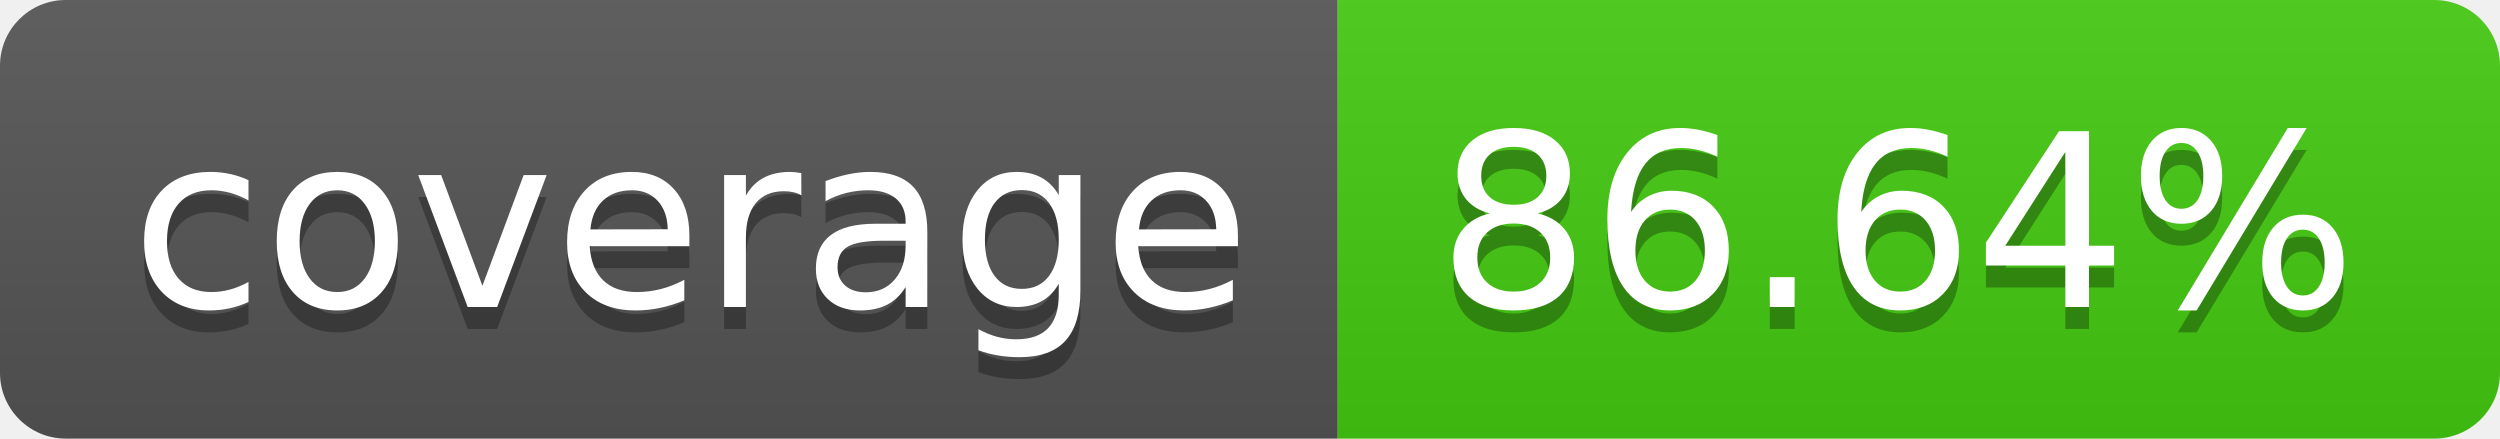
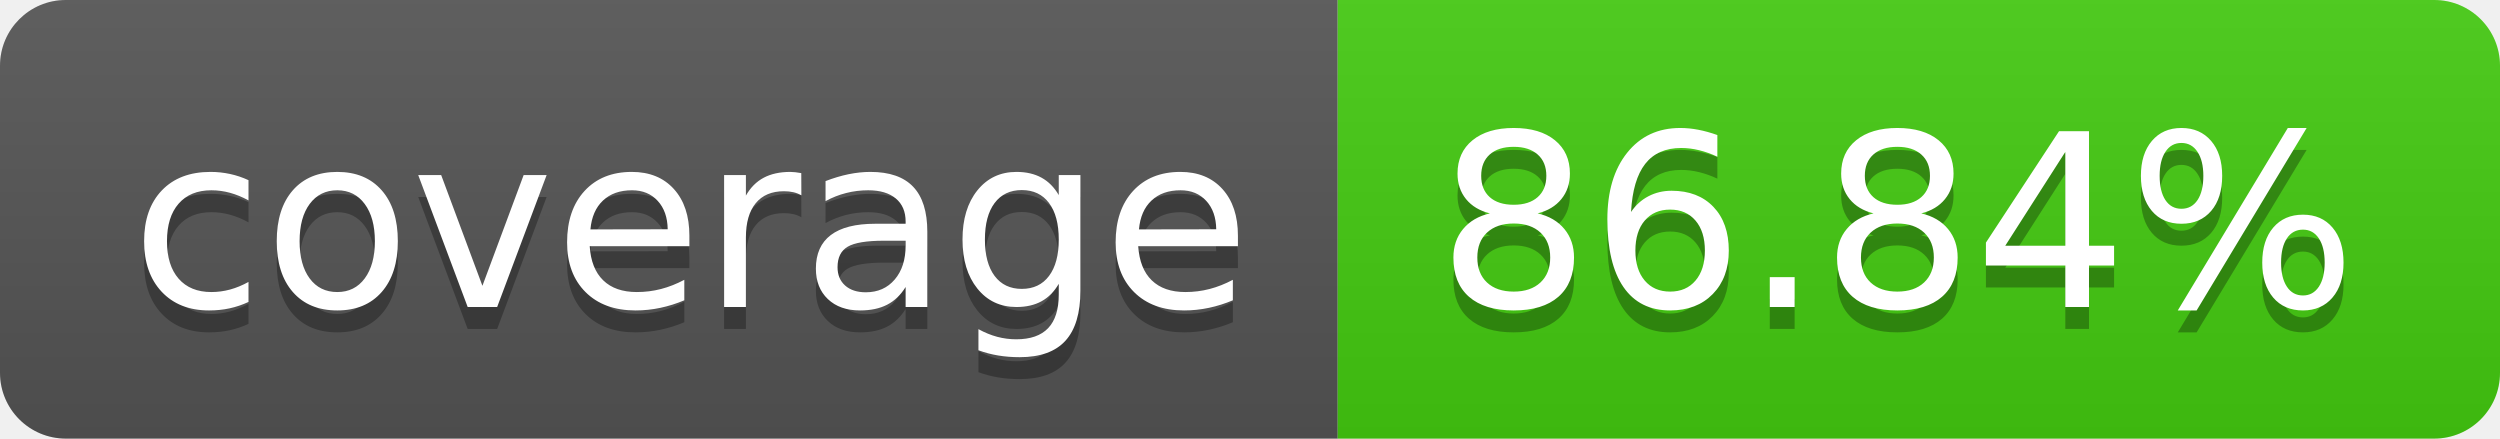
- <svg xmlns="http://www.w3.org/2000/svg" width="114" height="20" role="img" aria-label="coverage: 86.64%">
+ <svg xmlns="http://www.w3.org/2000/svg" width="114" height="20" role="img" aria-label="coverage: 86.84%">
  <linearGradient id="s" x2="0" y2="100%">
    <stop offset="0" stop-color="#bbb" stop-opacity=".1" />
    <stop offset="1" stop-opacity=".1" />
  </linearGradient>
  <clipPath id="r">
    <rect width="114" height="20" rx="3" fill="#fff" />
  </clipPath>
  <g clip-path="url(#r)">
    <rect width="61" height="20" fill="#555" />
    <rect x="61" width="53" height="20" fill="#4c1" />
    <rect width="114" height="20" fill="url(#s)" />
  </g>
  <g fill="#fff" text-anchor="middle" font-family="Verdana,Geneva,DejaVu Sans,sans-serif" text-rendering="geometricPrecision" font-size="110">
    <text aria-hidden="true" x="315" y="150" fill="#010101" fill-opacity=".3" transform="scale(.1)" textLength="510">coverage</text>
    <text x="315" y="140" transform="scale(.1)" fill="#fff" textLength="510">coverage</text>
-     <text aria-hidden="true" x="865" y="150" fill="#010101" fill-opacity=".3" transform="scale(.1)" textLength="430">86.64%</text>
-     <text x="865" y="140" transform="scale(.1)" fill="#fff" textLength="430">86.64%</text>
+     <text aria-hidden="true" x="865" y="150" fill="#010101" fill-opacity=".3" transform="scale(.1)" textLength="430">86.84%</text>
+     <text x="865" y="140" transform="scale(.1)" fill="#fff" textLength="430">86.84%</text>
  </g>
</svg>
